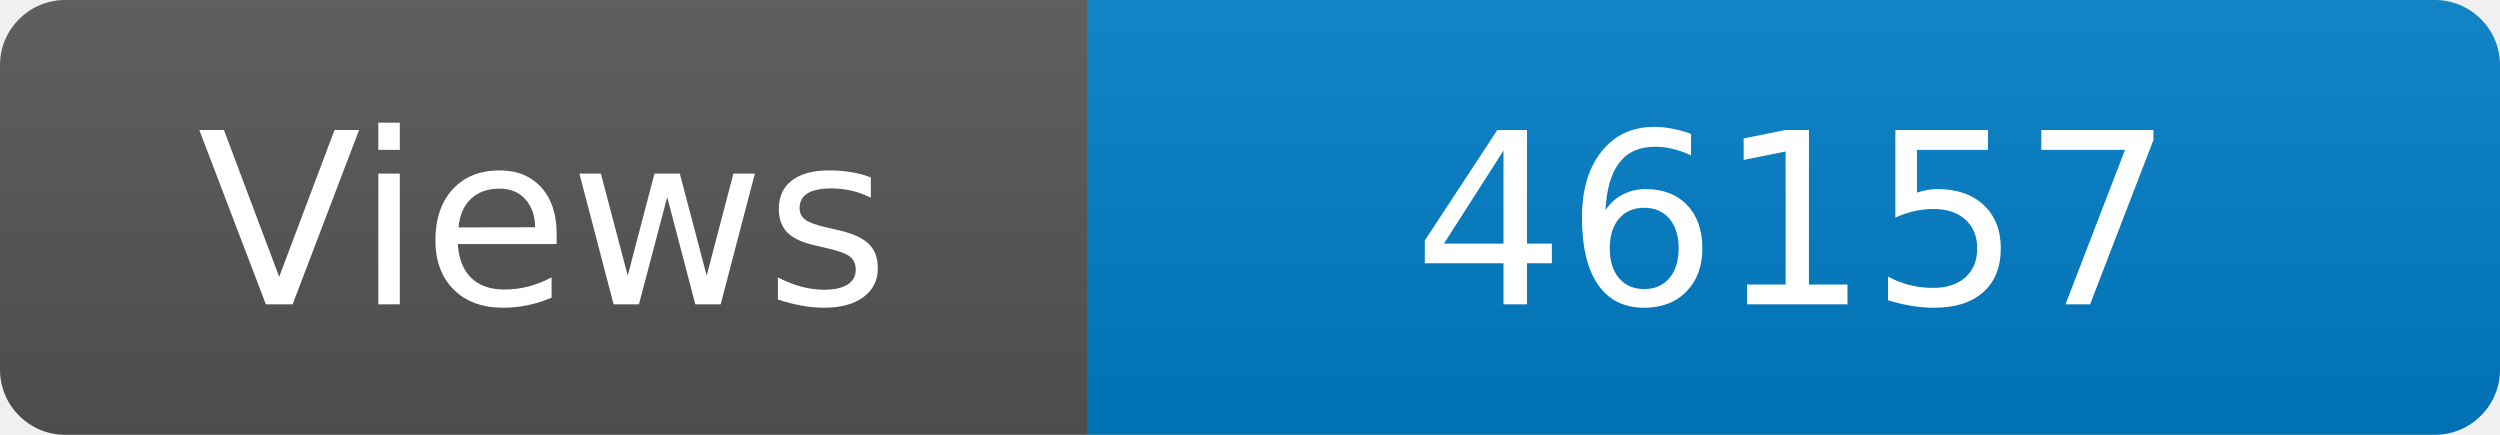
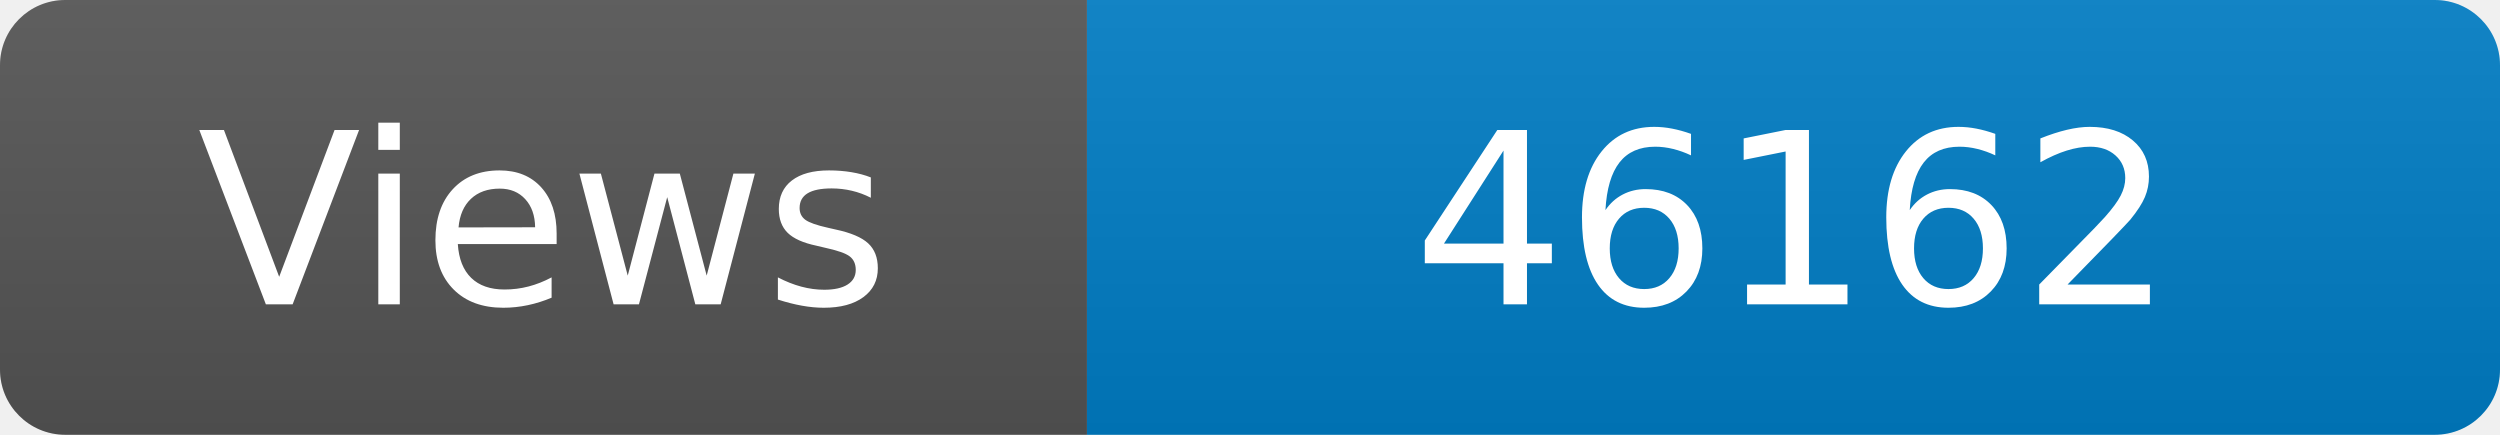
<svg xmlns="http://www.w3.org/2000/svg" width="115" height="20" role="img" aria-label="Maintained?: yes">
  <linearGradient id="s" x2="0" y2="100%">
    <stop offset="0" stop-color="#bbb" stop-opacity=".1" />
    <stop offset="1" stop-opacity=".1" />
  </linearGradient>
  <clipPath id="r">
    <rect width="115" height="20" rx="3" fill="#fff" />
  </clipPath>
  <g clip-path="url(#r)">
    <rect width="50" height="20" fill="#555" />
    <rect x="50" width="160" height="20" fill="#007ec6" />
    <rect width="115" height="20" fill="url(#s)" />
  </g>
  <g fill="#fff" text-anchor="middle" font-family="Verdana,Geneva,DejaVu Sans,sans-serif" font-size="110">
    <text x="250" y="140" transform="scale(.1)" fill="#fff">Views</text>
-     <text x="825" y="140" transform="scale(.1)" fill="#fff">46157</text>
+     <text x="825" y="140" transform="scale(.1)" fill="#fff">46162</text>
  </g>
</svg>
